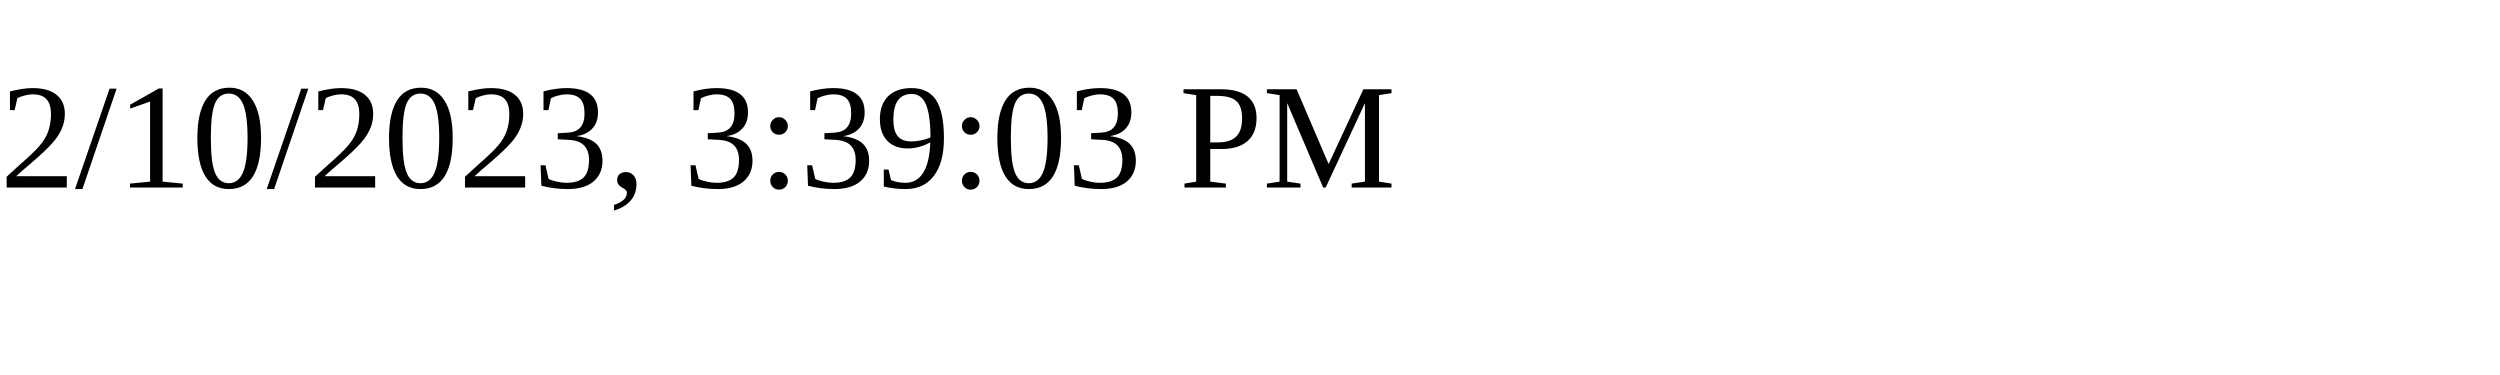
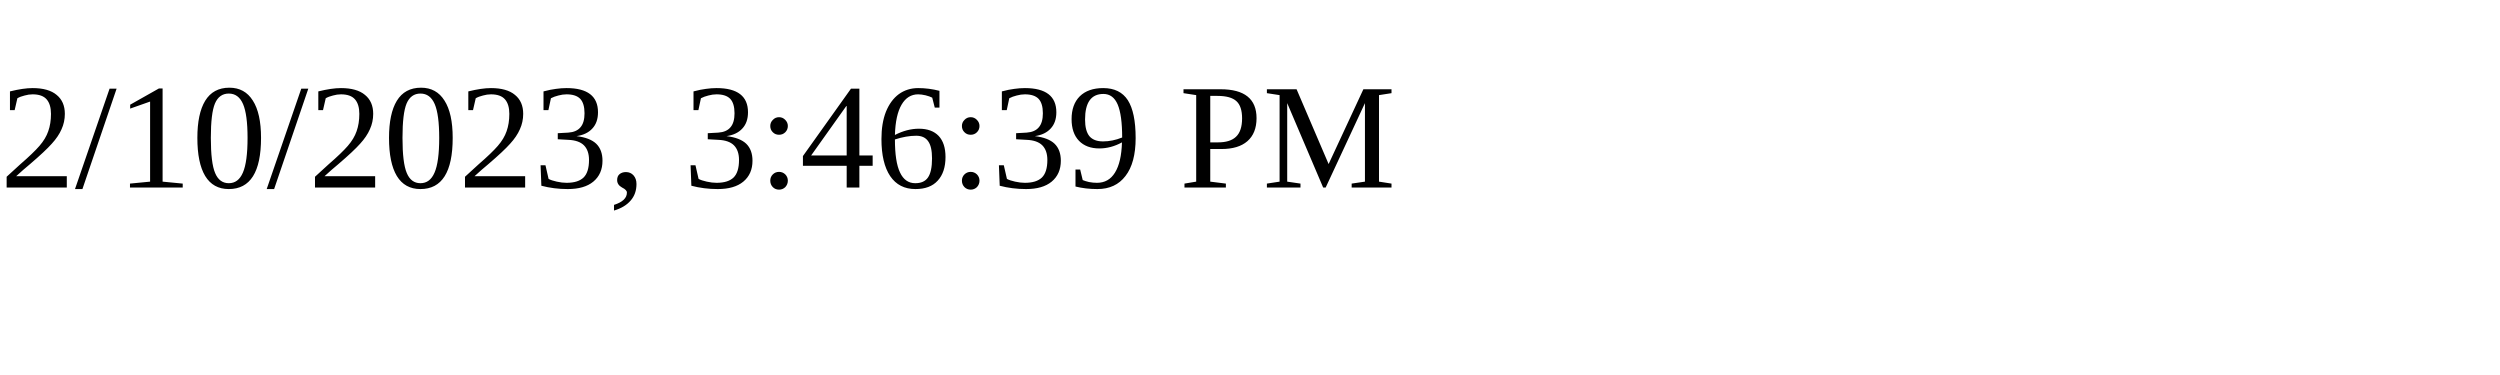
<svg xmlns="http://www.w3.org/2000/svg" height="30" width="200">
-   <text x="0" y="15">2/10/2023, 3:39:03 PM</text>
+   <text x="0" y="15">2/10/2023, 3:46:39 PM</text>
</svg>
